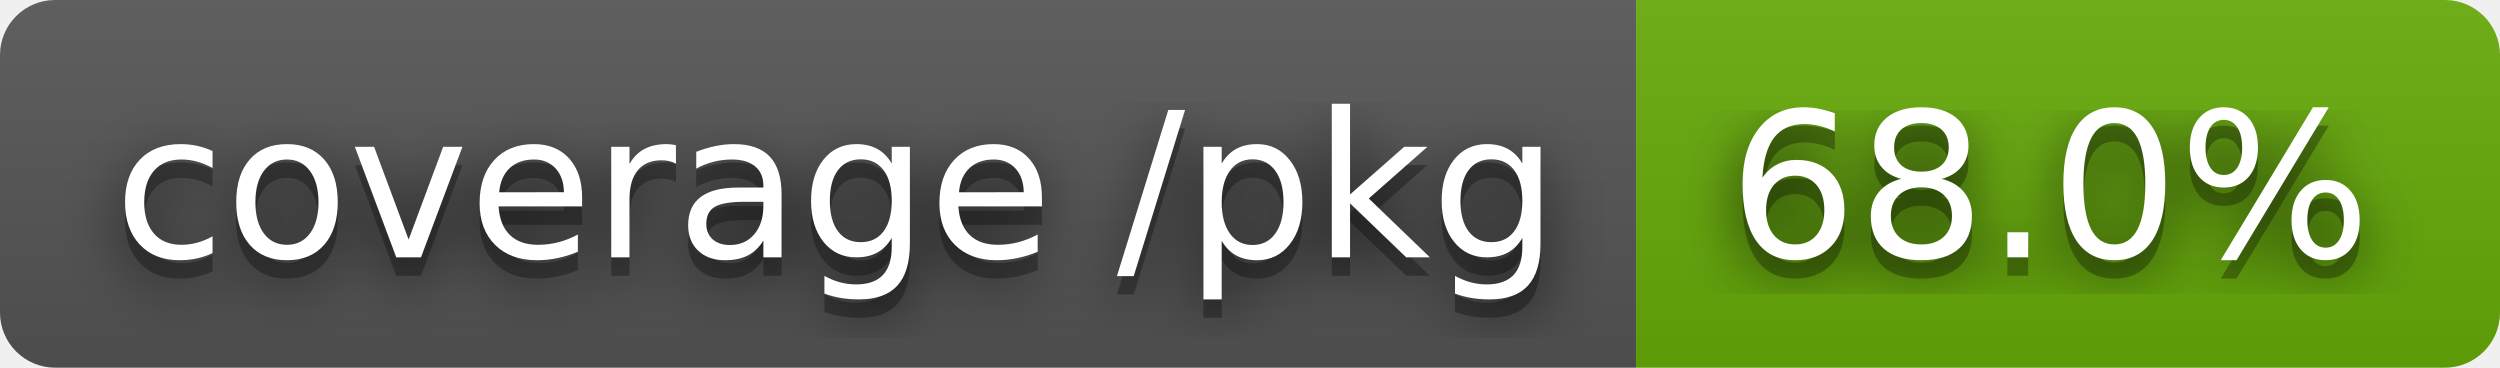
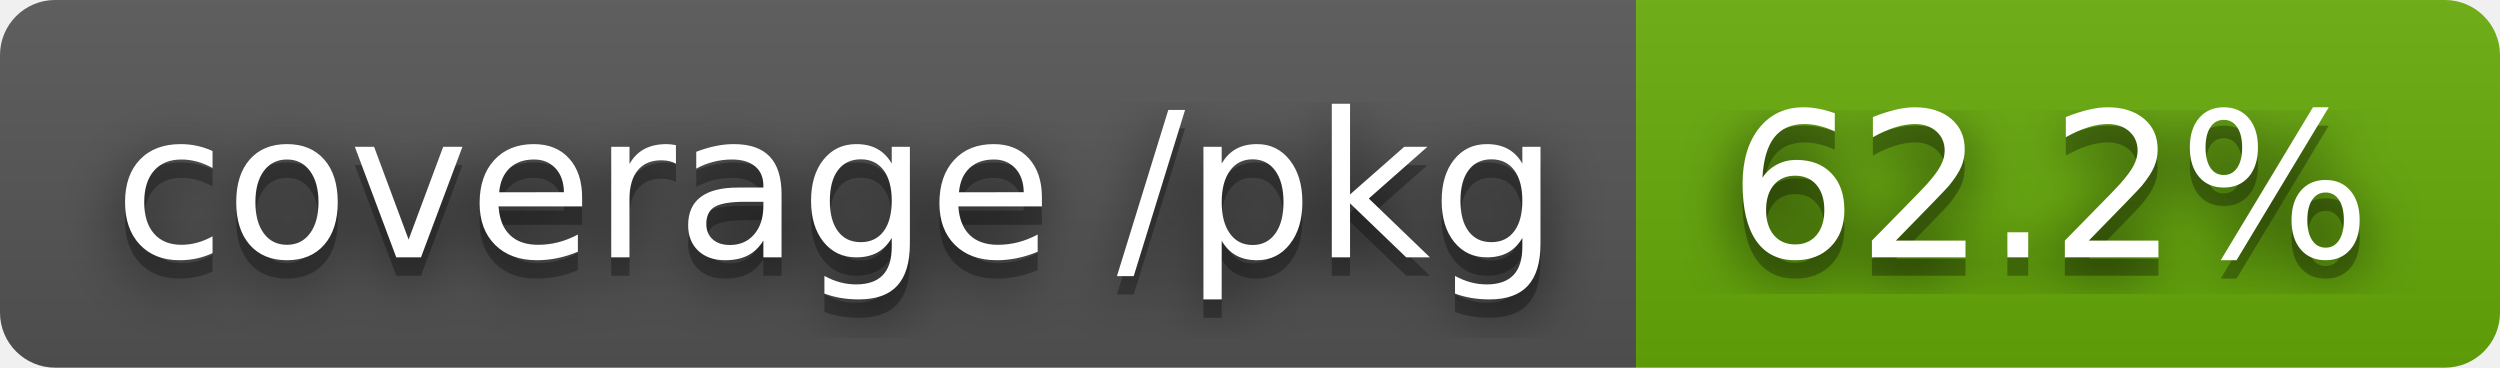
- <svg xmlns="http://www.w3.org/2000/svg" width="136" height="20" role="img" aria-label="coverage /pkg: 68.0%">
+ <svg xmlns="http://www.w3.org/2000/svg" width="136" height="20" role="img" aria-label="coverage /pkg: 62.2%">
  <filter id="blur">
    <feGaussianBlur stdDeviation="16" />
  </filter>
  <linearGradient id="s" x2="0" y2="100%">
    <stop offset="0" stop-color="#bbb" stop-opacity=".1" />
    <stop offset="1" stop-opacity=".1" />
  </linearGradient>
  <clipPath id="r">
    <rect width="136" height="20" rx="3" />
  </clipPath>
  <g clip-path="url(#r)">
    <rect width="89" height="20" fill="#555" />
    <rect x="89" width="47" height="20" fill="#67ac09" />
    <rect width="136" height="20" fill="url(#s)" />
  </g>
  <g fill="#fff" text-anchor="middle" font-family="Verdana,Geneva,DejaVu Sans,sans-serif" text-rendering="geometricPrecision" font-size="110">
    <g transform="scale(.1)">
      <g aria-hidden="true" fill="#010101">
        <text x="455" y="150" fill-opacity=".8" filter="url(#blur)" textLength="790">coverage /pkg</text>
        <text x="455" y="150" fill-opacity=".3" textLength="790">coverage /pkg</text>
      </g>
      <text x="455" y="140" textLength="790">coverage /pkg</text>
    </g>
    <g transform="scale(.1)">
      <g aria-hidden="true" fill="#010101">
-         <text x="1115" y="150" fill-opacity=".8" filter="url(#blur)" textLength="370">68.0%</text>
-         <text x="1115" y="150" fill-opacity=".3" textLength="370">68.0%</text>
+         <text x="1115" y="150" fill-opacity=".8" filter="url(#blur)" textLength="370">62.2%</text>
+         <text x="1115" y="150" fill-opacity=".3" textLength="370">62.2%</text>
      </g>
-       <text x="1115" y="140" textLength="370">68.0%</text>
+       <text x="1115" y="140" textLength="370">62.2%</text>
    </g>
  </g>
</svg>
